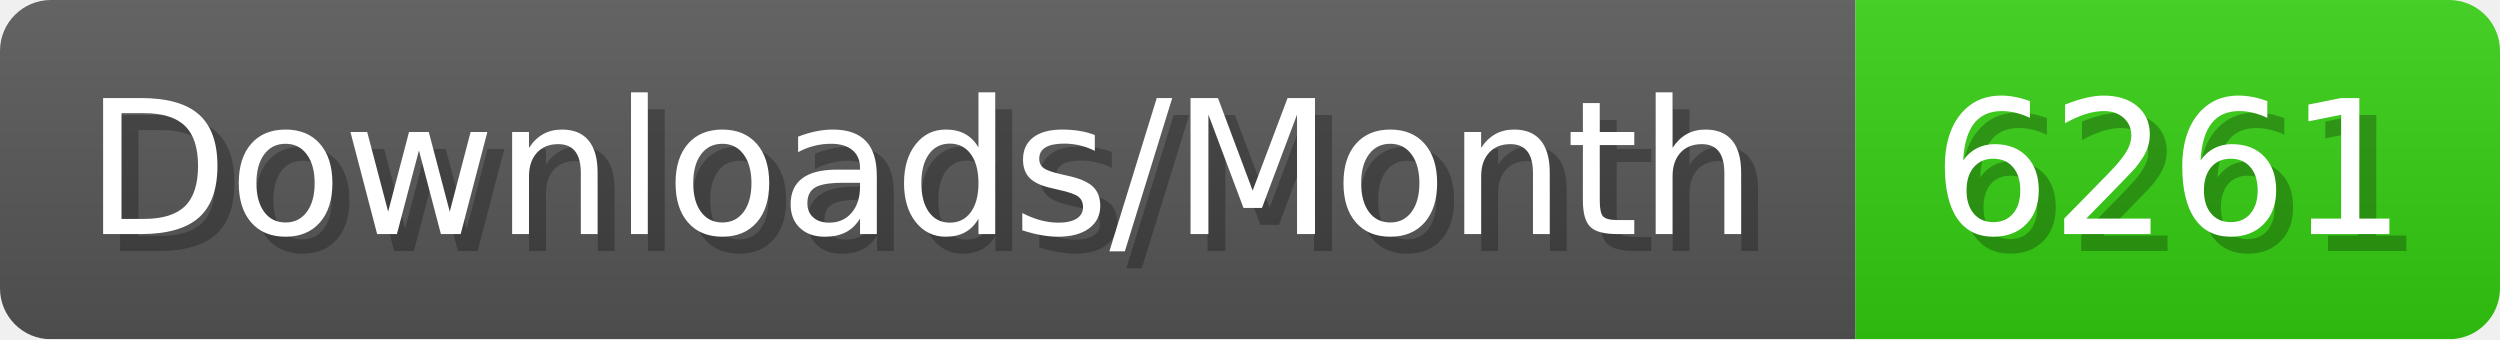
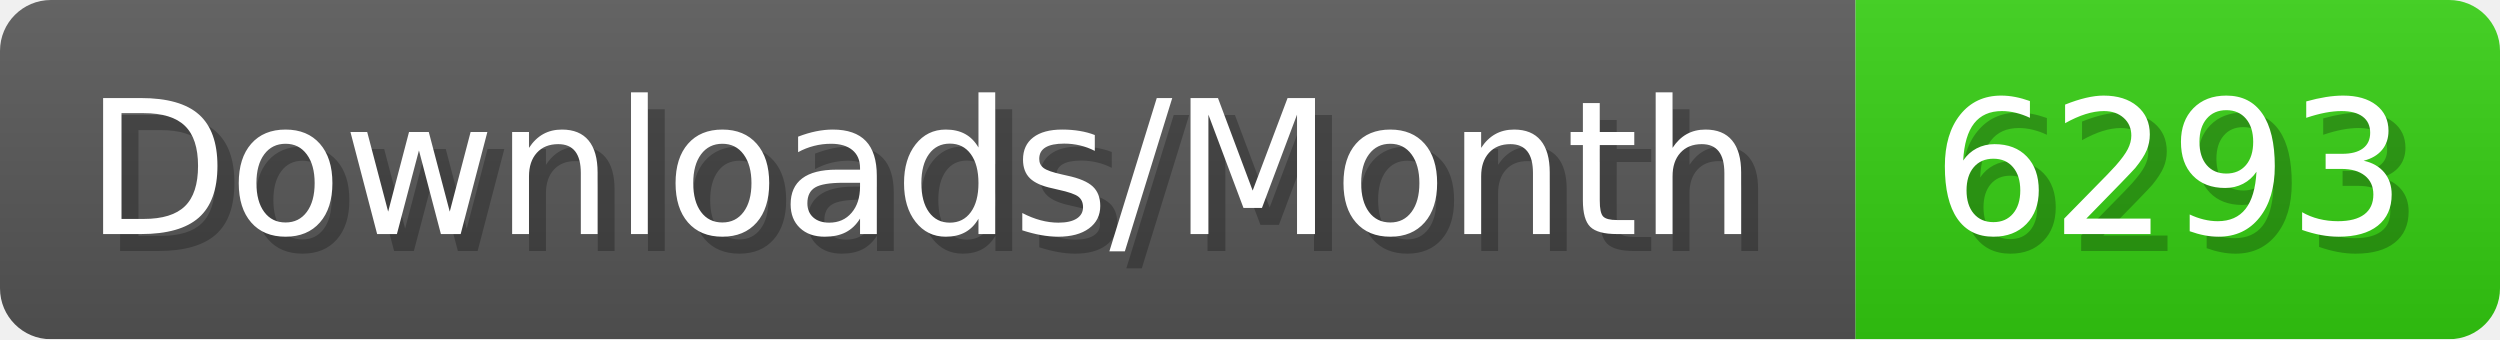
- <svg xmlns="http://www.w3.org/2000/svg" width="147.4" height="20" viewBox="0 0 1474 200" role="img" aria-label="Downloads/Month: 6261">
+ <svg xmlns="http://www.w3.org/2000/svg" width="147.4" height="20" viewBox="0 0 1474 200" role="img" aria-label="Downloads/Month: 6293">
  <linearGradient id="YlXUI" x2="0" y2="100%">
    <stop offset="0" stop-opacity=".1" stop-color="#EEE" />
    <stop offset="1" stop-opacity=".1" />
  </linearGradient>
  <mask id="JHhop">
    <rect width="1474" height="200" rx="30" fill="#FFF" />
  </mask>
  <g mask="url(#JHhop)">
    <rect width="1094" height="200" fill="#555" />
    <rect width="380" height="200" fill="#3C1" x="1094" />
    <rect width="1474" height="200" fill="url(#YlXUI)" />
  </g>
  <g aria-hidden="true" fill="#fff" text-anchor="start" font-family="Verdana,DejaVu Sans,sans-serif" font-size="110">
    <text x="60" y="148" textLength="994" fill="#000" opacity="0.25">Downloads/Month</text>
    <text x="50" y="138" textLength="994">Downloads/Month</text>
-     <text x="1149" y="148" textLength="280" fill="#000" opacity="0.25">6261</text>
-     <text x="1139" y="138" textLength="280">6261</text>
+     <text x="1149" y="148" textLength="280" fill="#000" opacity="0.25">6293</text>
+     <text x="1139" y="138" textLength="280">6293</text>
  </g>
</svg>
